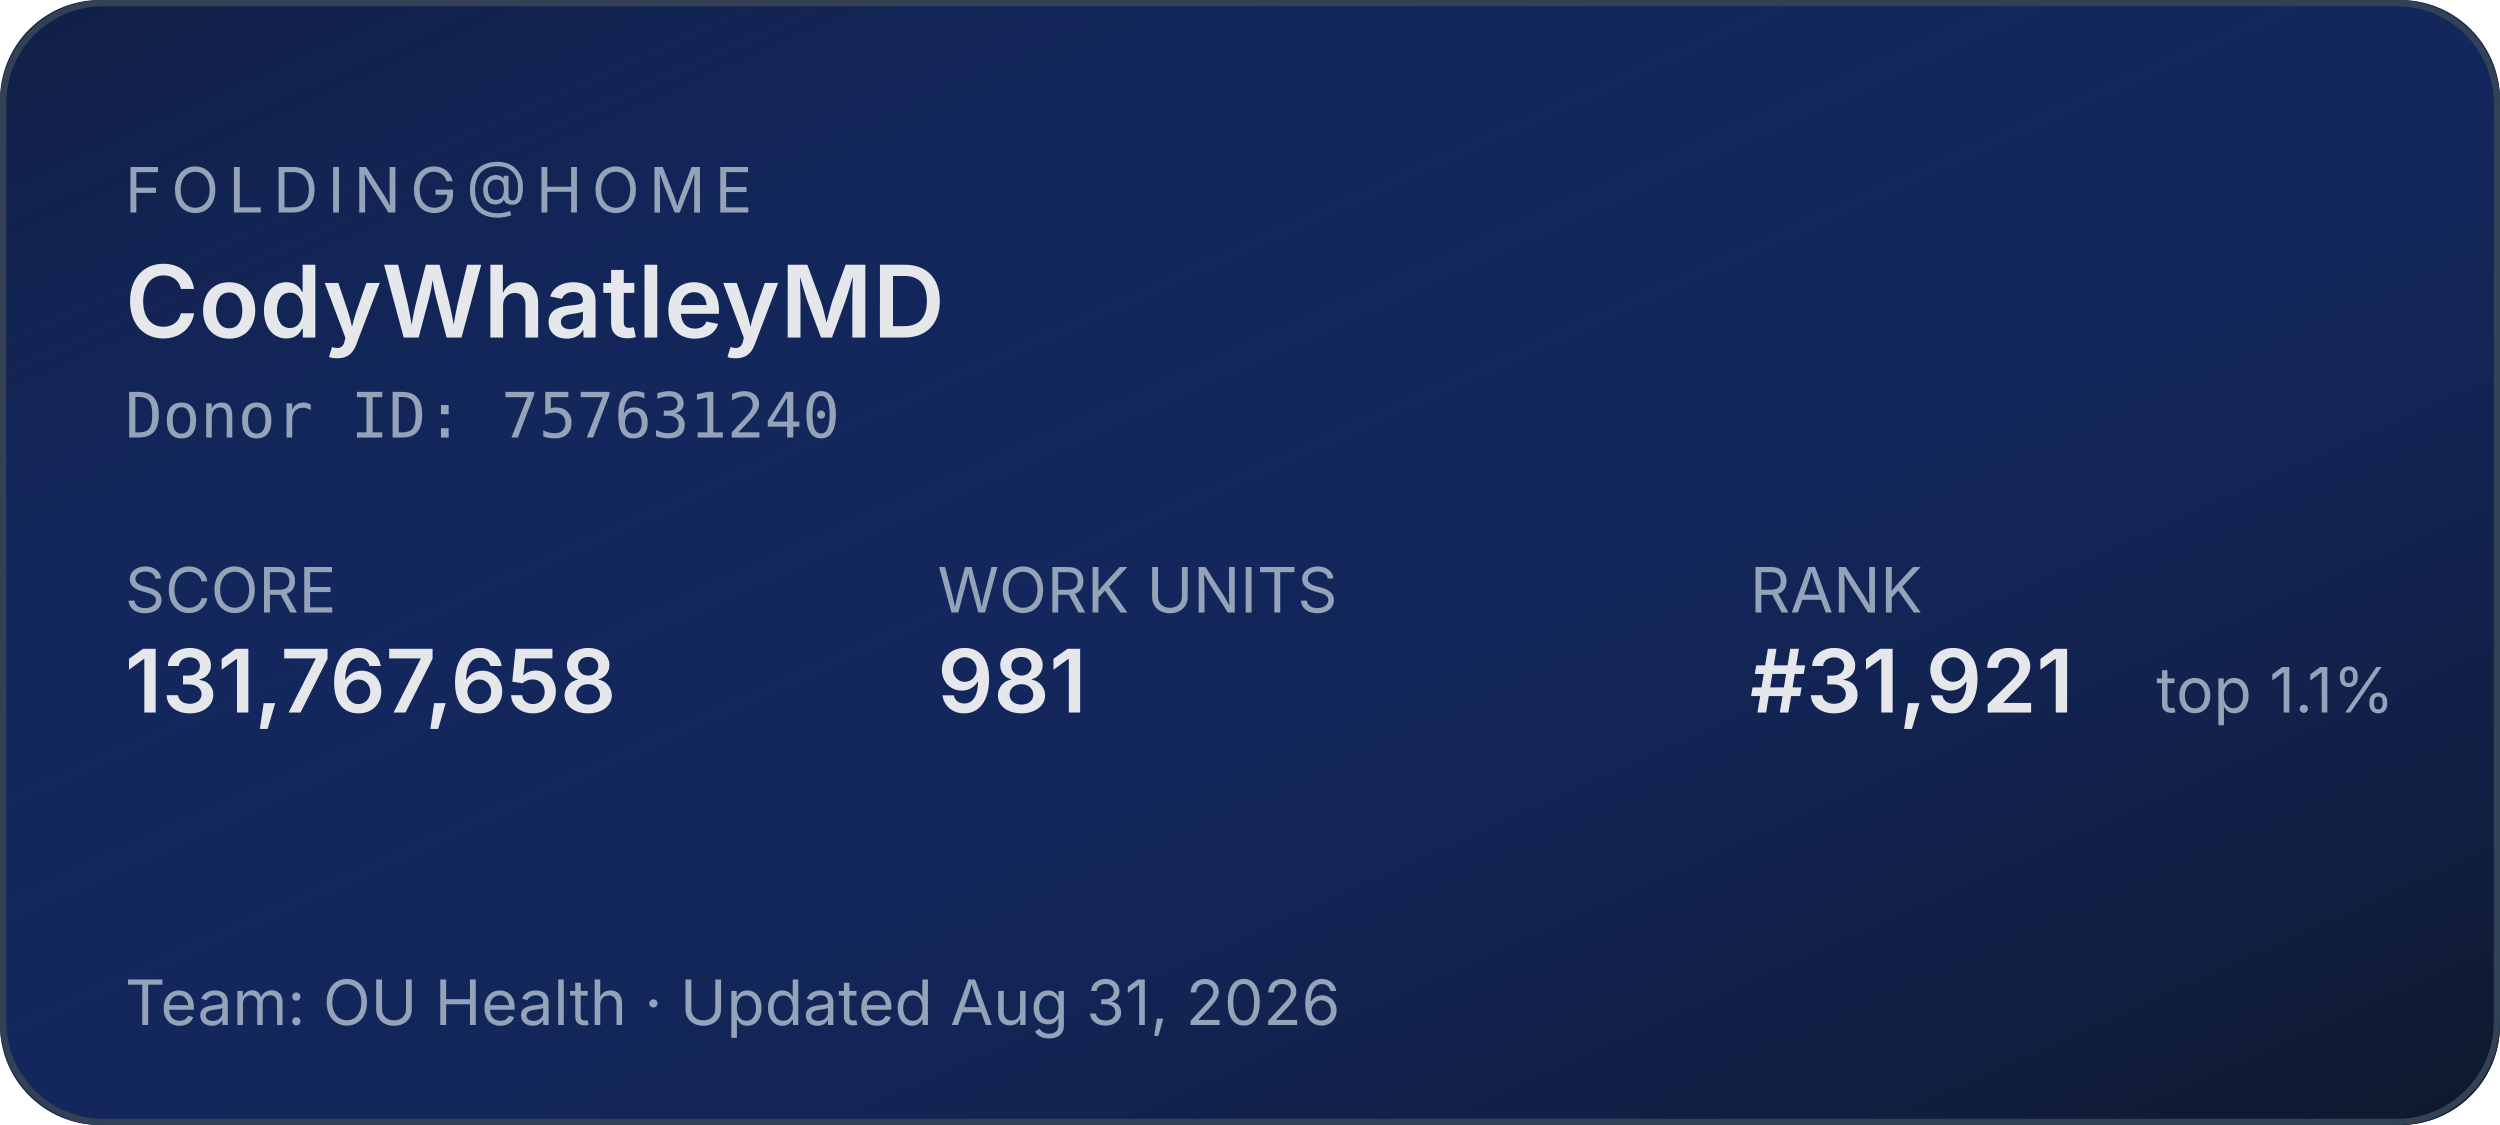
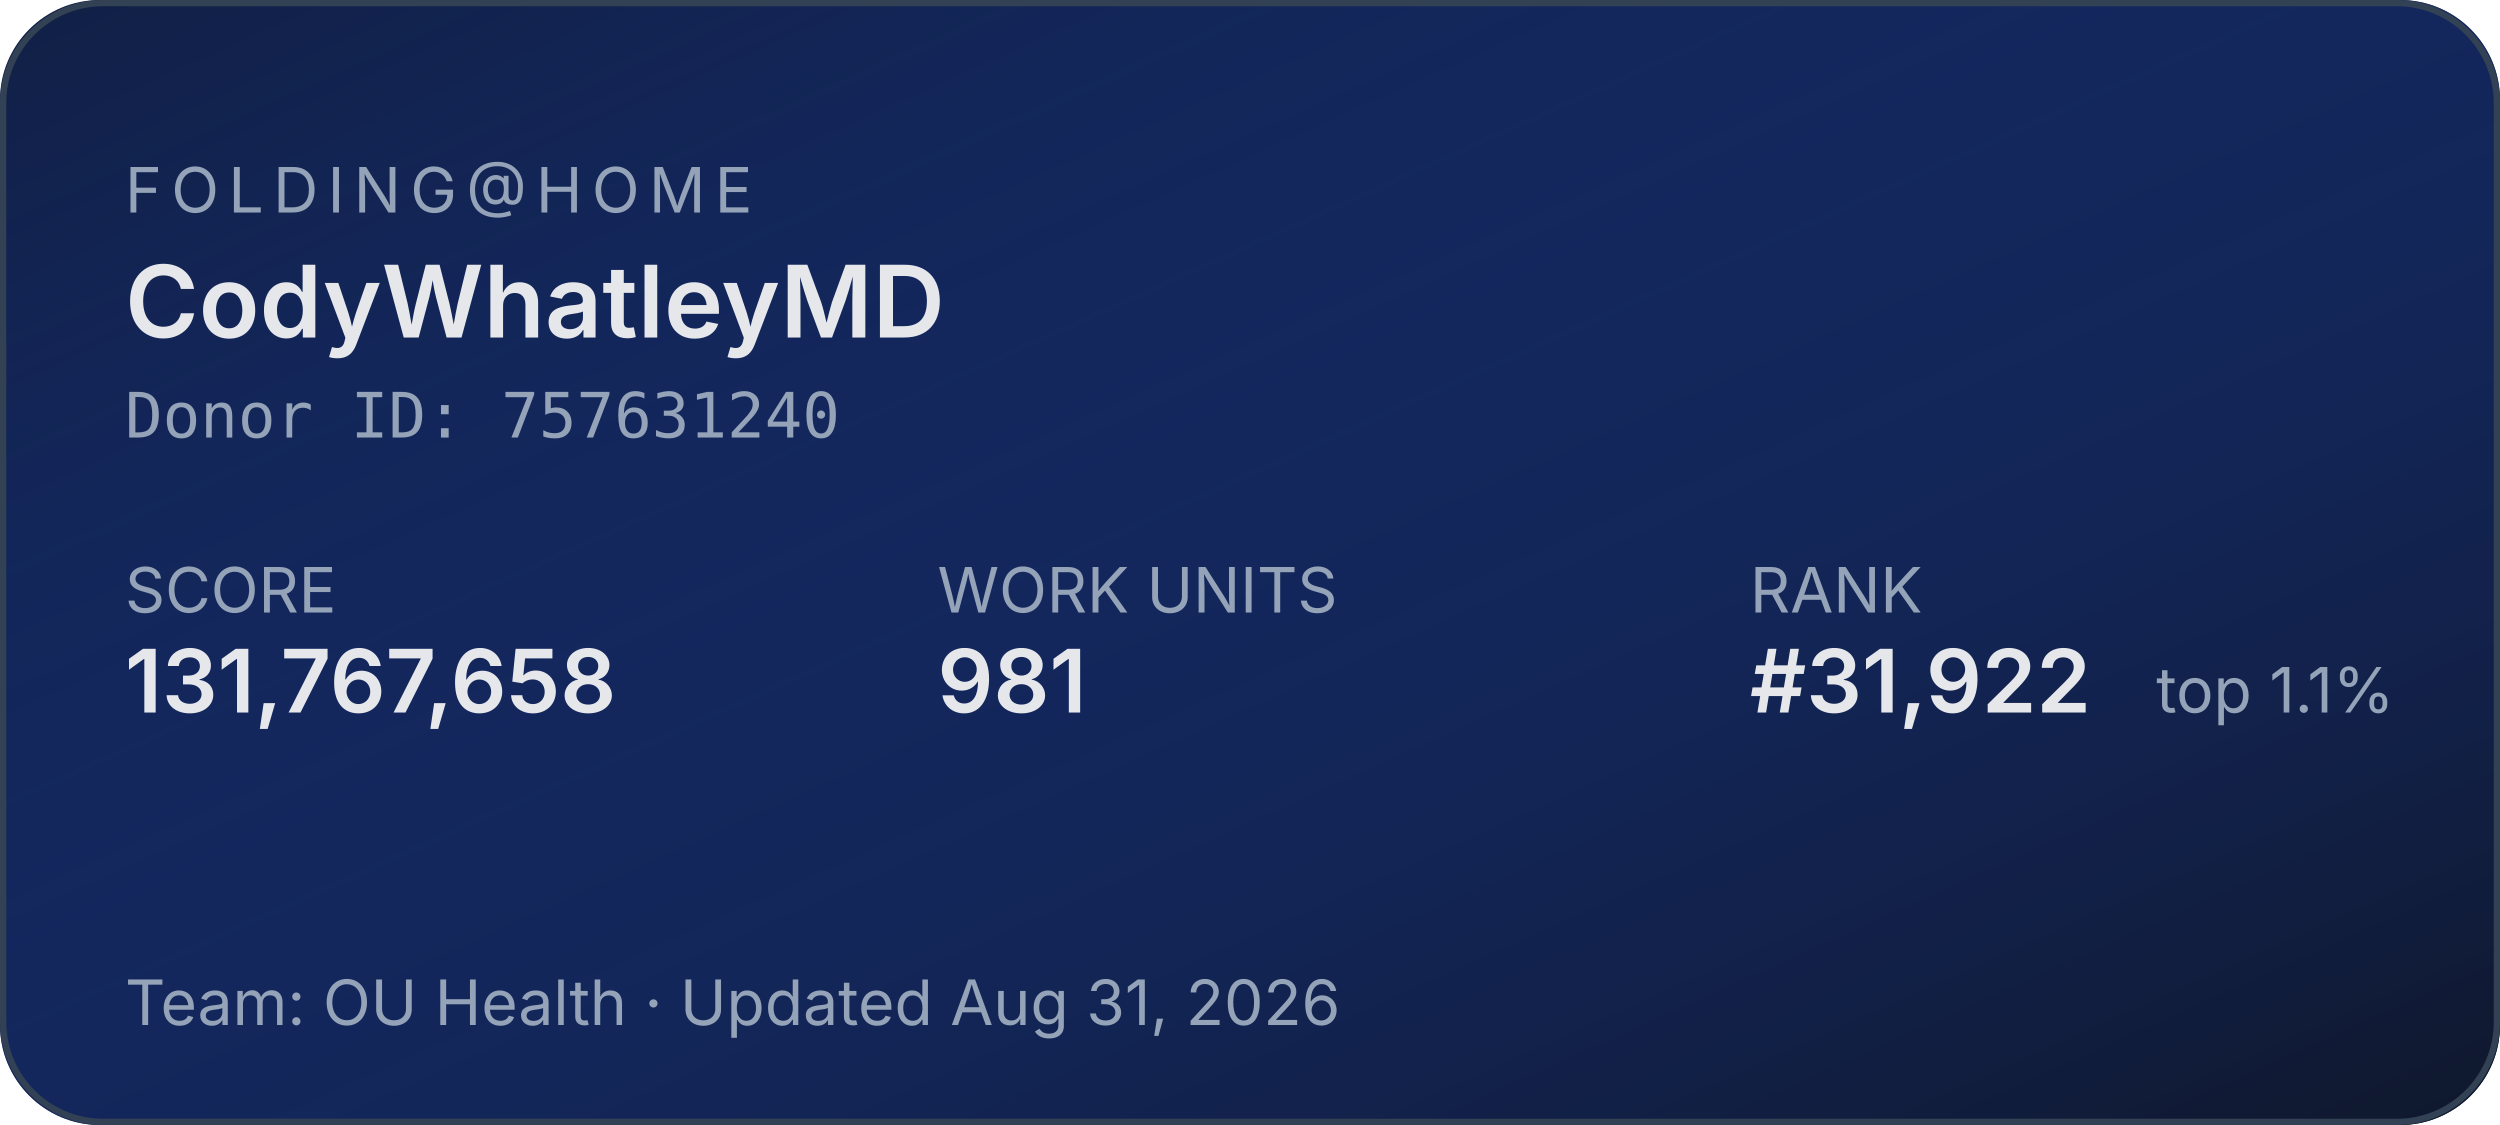
<svg xmlns="http://www.w3.org/2000/svg" width="400" height="180" role="img" aria-label="Folding@home stats for CodyWhatleyMD">
  <defs>
    <linearGradient id="bg" x1="0" y1="0" x2="1" y2="1">
      <stop offset="0%" stop-color="#1d4ed8" stop-opacity="0.15" />
      <stop offset="100%" stop-color="#0f172a" stop-opacity="1" />
    </linearGradient>
  </defs>
  <rect width="400" height="180" rx="16" fill="#0f172a" />
  <rect width="400" height="180" rx="16" fill="url(#bg)" />
  <rect x="0.5" y="0.5" width="399" height="179" rx="16" fill="none" stroke="#334155" stroke-width="1" />
  <g font-family="system-ui,-apple-system,sans-serif">
    <text x="20" y="34" fill="#94a3b8" font-size="10" letter-spacing="1.5" text-transform="uppercase">FOLDING@HOME</text>
    <text x="20" y="54" fill="#e5e7eb" font-size="16" font-weight="600">CodyWhatleyMD</text>
    <text x="20" y="70" fill="#94a3b8" font-size="10" font-family="ui-monospace,monospace">Donor ID: 757631240</text>
    <text x="20" y="98" fill="#94a3b8" font-size="10">SCORE</text>
    <text x="20" y="114" fill="#e5e7eb" font-size="14" font-weight="600">131,767,658</text>
    <text x="150" y="98" fill="#94a3b8" font-size="10">WORK UNITS</text>
    <text x="150" y="114" fill="#e5e7eb" font-size="14" font-weight="600">981</text>
    <text x="280" y="98" fill="#94a3b8" font-size="10">RANK</text>
-     <text x="280" y="114" fill="#e5e7eb" font-size="14" font-weight="600">#31,921</text>
+     <text x="280" y="114" fill="#e5e7eb" font-size="14" font-weight="600">#31,922</text>
    <text x="345" y="114" fill="#94a3b8" font-size="10">top 1.1%</text>
    <text x="20" y="164" fill="#94a3b8" font-size="10">Team: OU Health  ·  Updated Aug 31, 2026</text>
  </g>
</svg>
